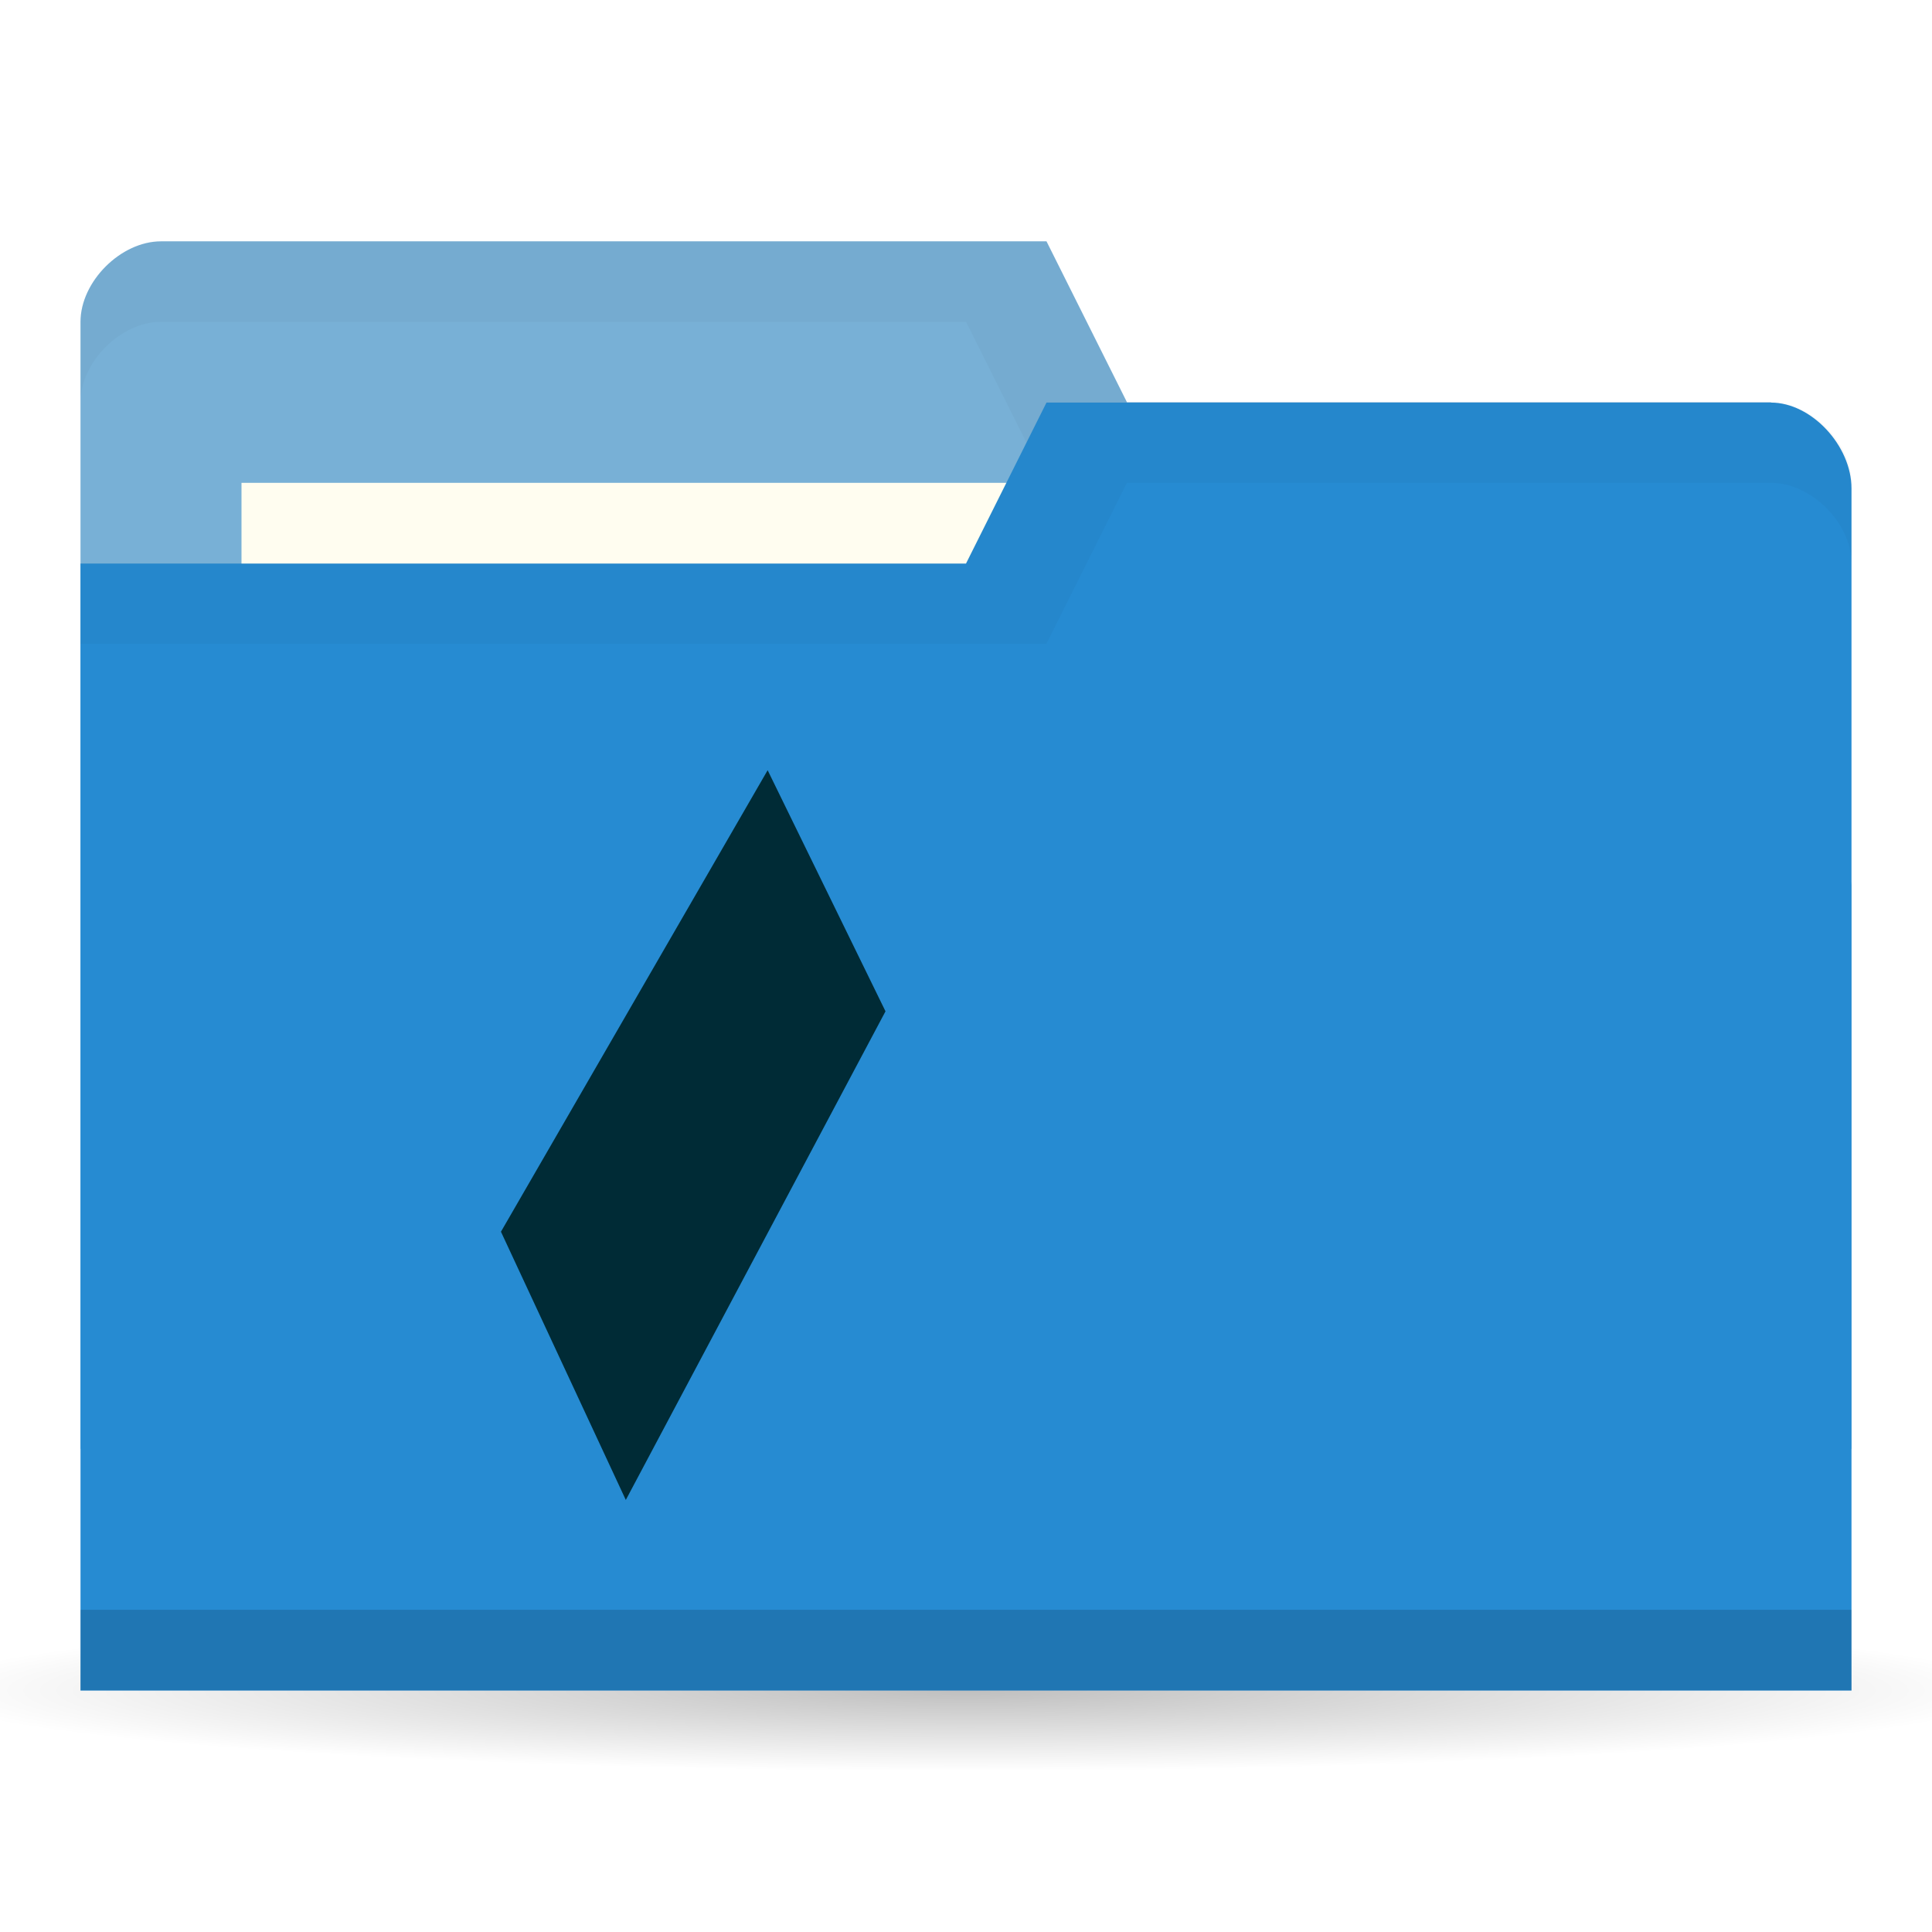
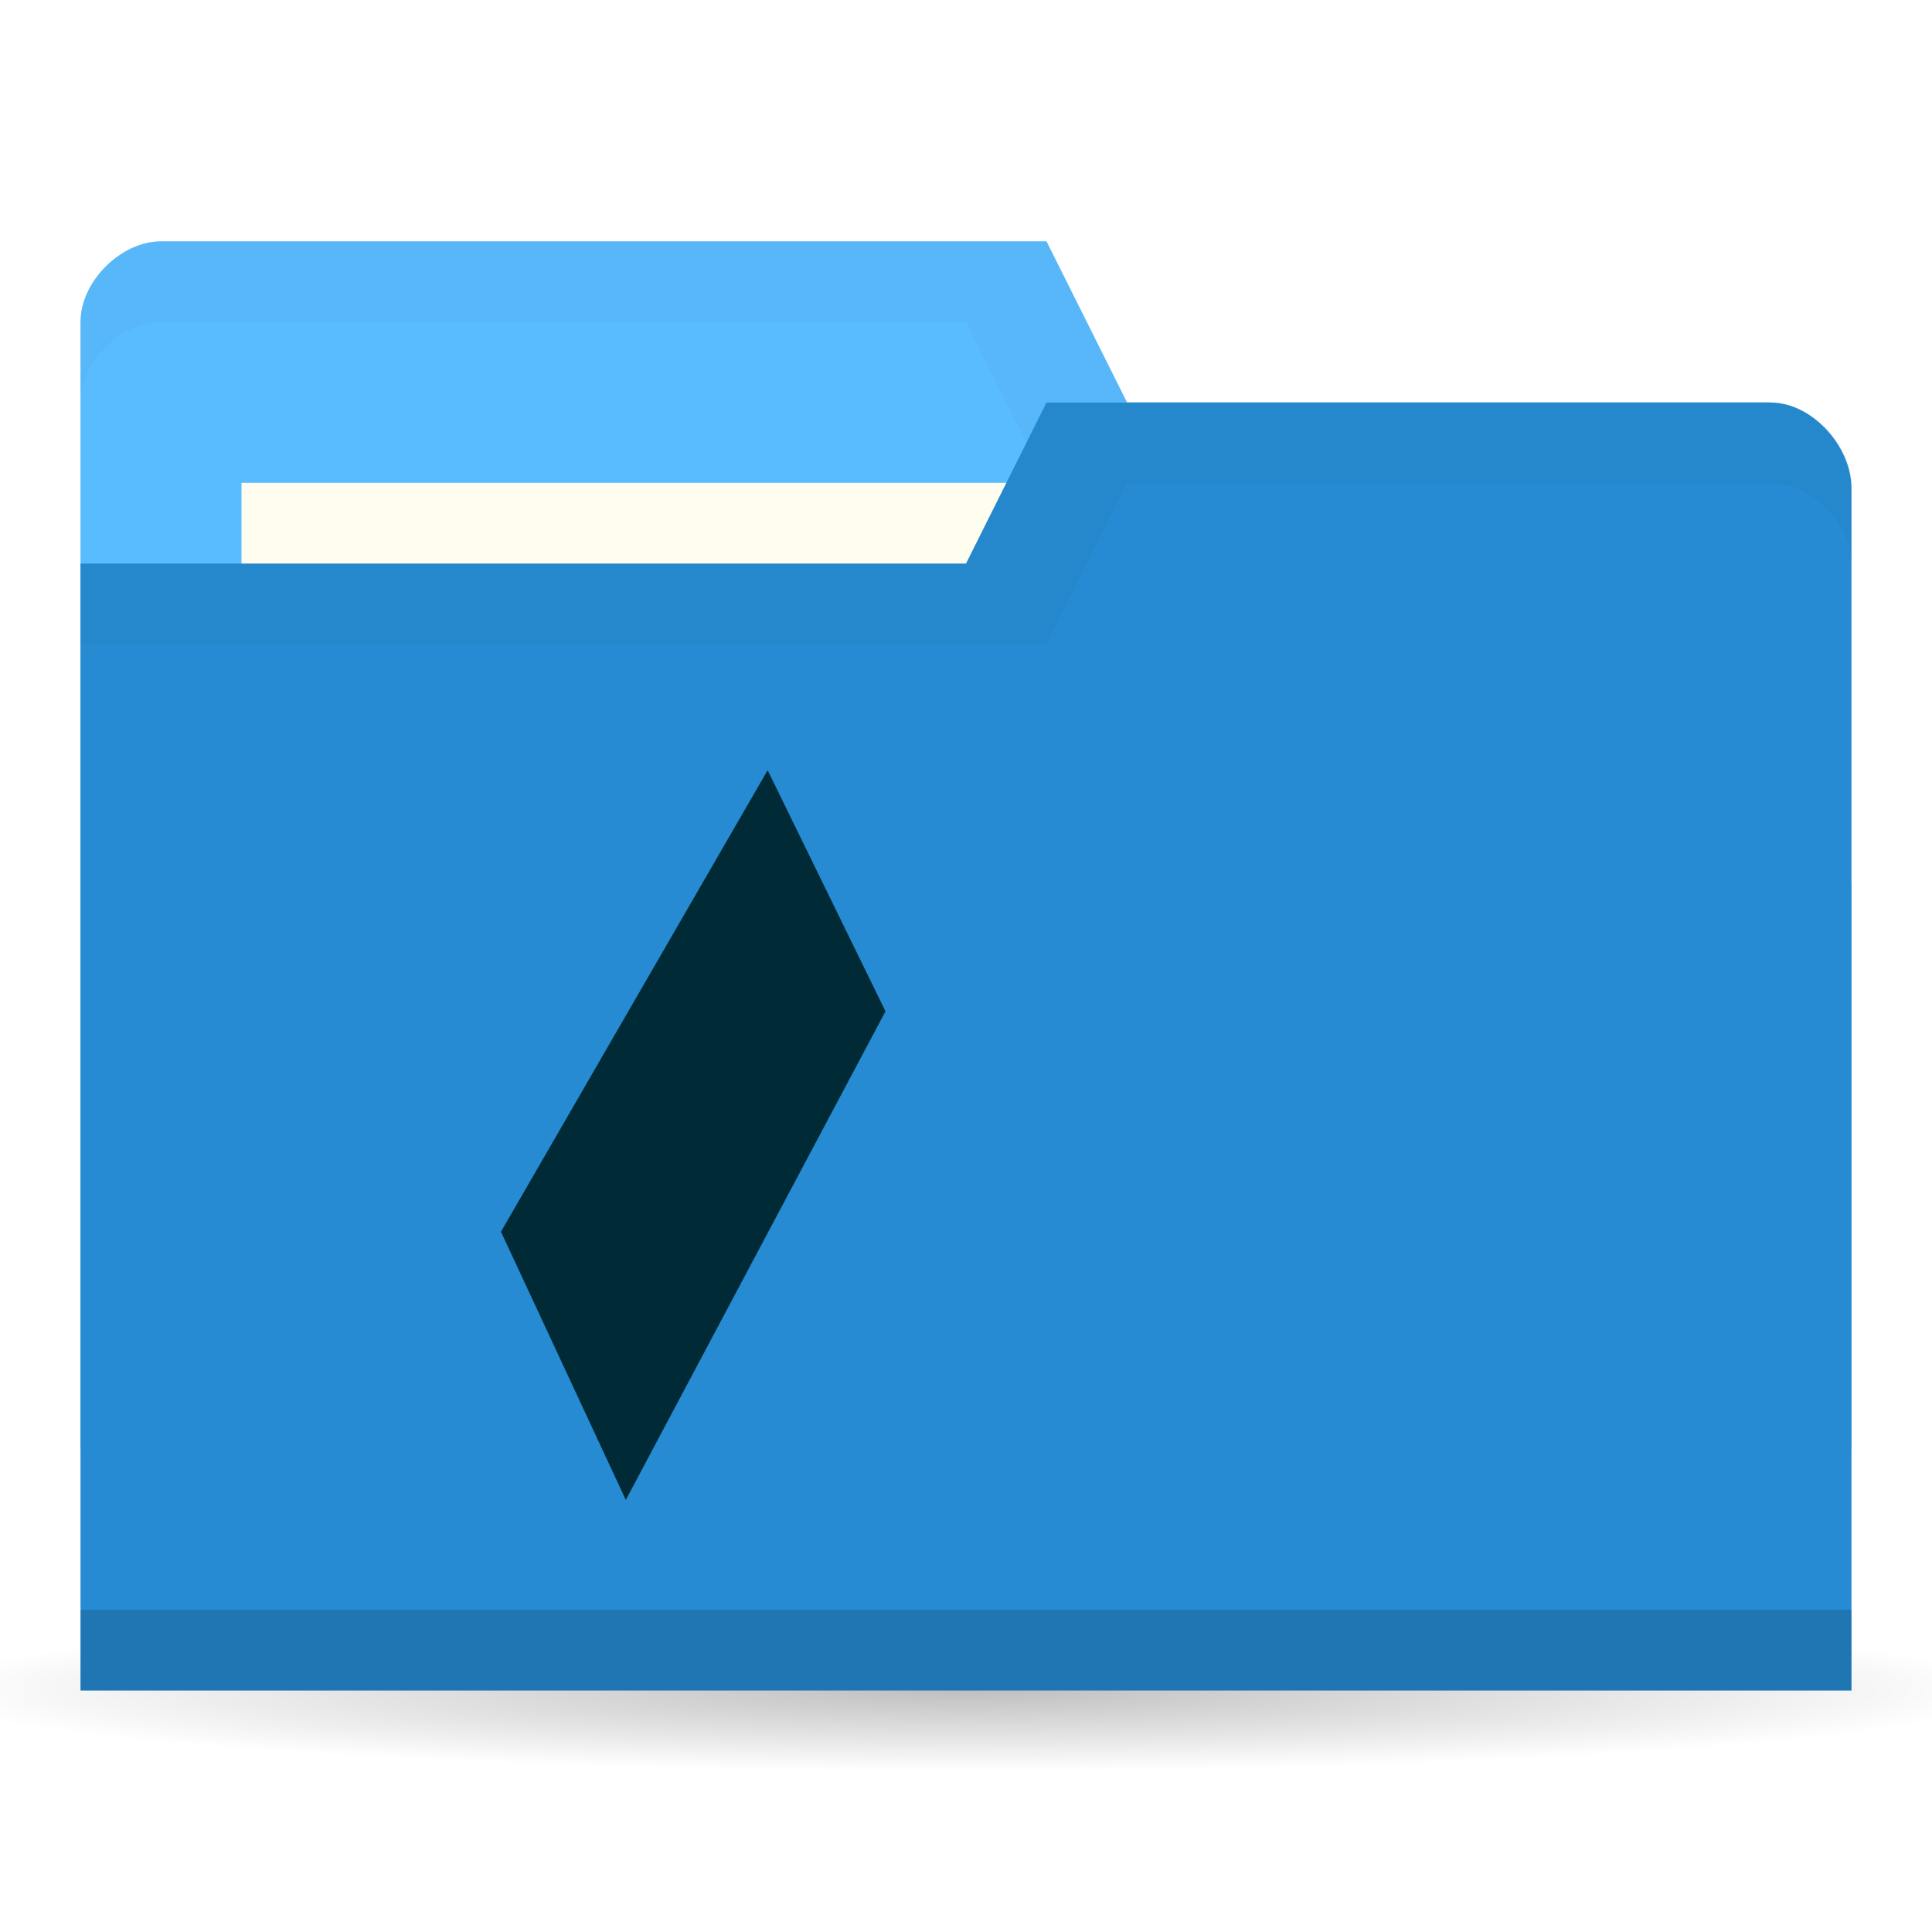
<svg xmlns="http://www.w3.org/2000/svg" viewBox="0 0 24 24">
  <defs>
    <radialGradient r="11" cy="19" cx="11" gradientTransform="matrix(1,0,0,0.09090909,0,17.27273)" gradientUnits="userSpaceOnUse" id="radialGradient3783">
      <stop style="stop-color:#000;stop-opacity:1" />
      <stop offset="1" style="stop-color:#000;stop-opacity:0" />
    </radialGradient>
  </defs>
  <g transform="translate(0,-1028.362)">
    <path d="m 22 19 c 0 0.552 -4.925 1 -11 1 -6.075 0 -11 -0.448 -11 -1 0 -0.552 4.925 -1 11 -1 6.075 0 11 0.448 11 1 z" transform="matrix(1.181818,0,0,1,-1,1030.362)" style="fill:url(#radialGradient3783);opacity:0.25;fill-opacity:1;stroke:none" />
-     <path d="m 1 1032.36 0 14 22 0 0 -7 -1 -6 -8 0 -1 -2 -11 0 c -0.5 0 -1 0.5 -1 1 z" style="fill:#78B0D6;fill-opacity:1;stroke:none" />
+     <path d="m 1 1032.36 0 14 22 0 0 -7 -1 -6 -8 0 -1 -2 -11 0 c -0.5 0 -1 0.5 -1 1 z" style="fill:#59BCFF;fill-opacity:1;stroke:none" />
    <path d="m 2 1031.36 c -0.5 0 -1 0.5 -1 1 l 0 1 c 0 -0.5 0.5 -1 1 -1 l 10 0 1 2 9 0 0 6 0 -1 0 -6 -8 0 -1 -2 z" style="fill:#000;opacity:0.03;fill-opacity:1;stroke:none" />
    <rect width="10" height="4" x="3" y="1034.36" style="fill:#fffdf0;fill-opacity:1;stroke:none" />
    <path d="m 23 1034.43 0 14.933 -22 0 0 -14 11 0 1 -2 9 0 c 0.5 0 1 0.533 1 1.067 z" style="fill:#268bd2;fill-opacity:1;stroke:none" />
    <path d="m 1 1048.36 0 1 22 0 0 -1 z" style="fill:#000;opacity:0.15;fill-opacity:1;stroke:none" />
    <path d="m 13 1033.36 -1 2 -11 0 0 1 12 0 1 -2 8 0 c 0.5 0 1 0.5 1 1 l 0 -1 c 0 -0.5 -0.5 -1 -1 -1 z" style="fill:#000;opacity:0.03;fill-opacity:1;stroke:none" />
    <polygon transform="matrix(7.6973814e-5,0,0,7.8029168e-5,6.750475,1038.362)" points="133156,76894 110963,115341 22194,115341 44385,76894 " style="fill:#002b36;opacity:1;fill-opacity:1;fill-rule:evenodd" />
    <polygon transform="matrix(7.8854581e-5,0,0,7.8029495e-5,6.500039,1037.362)" points="133156,76894 88772,0 44385,0 88772,76894 " style="fill:#002b36;opacity:1;fill-opacity:1;fill-rule:evenodd" />
    <path d="m 9.536 1037.93 -3.313 5.733 1.551 3.332 l 3.226 -6.07 z" style="fill:#002b36;opacity:1;fill-opacity:1;fill-rule:evenodd" />
  </g>
</svg>
